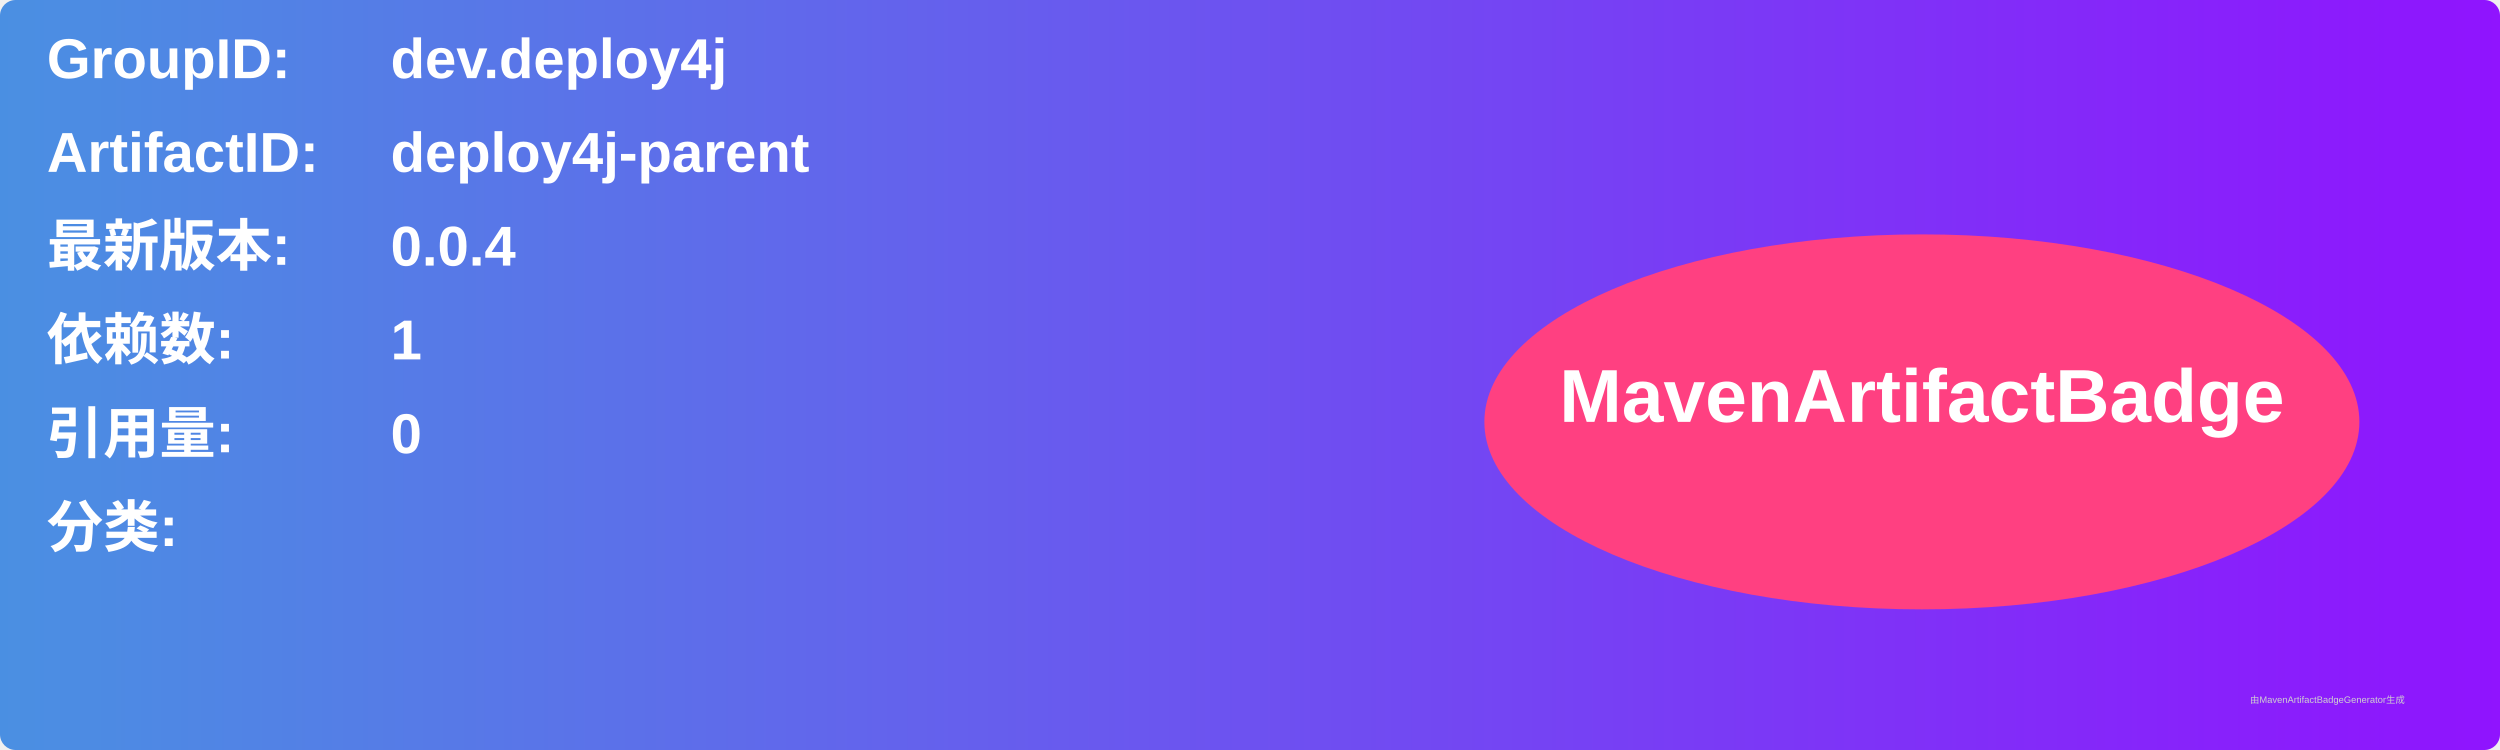
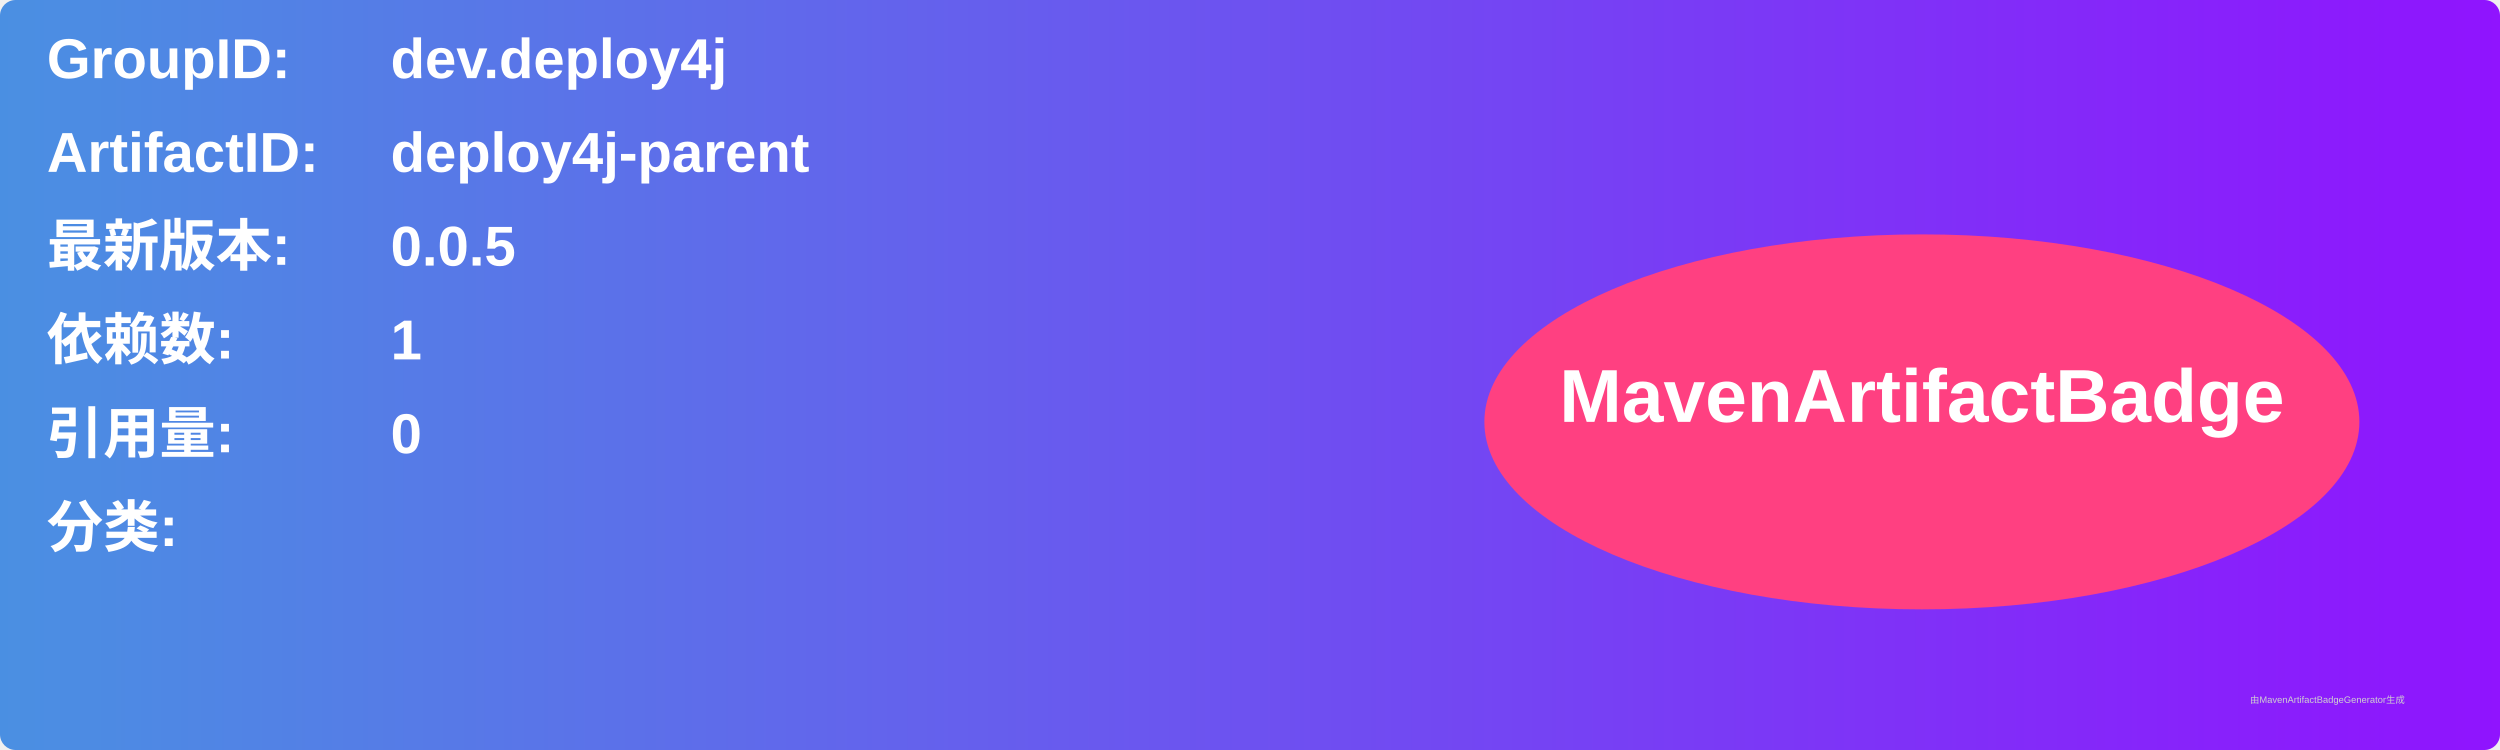
<svg xmlns="http://www.w3.org/2000/svg" width="800" height="240" viewBox="0 0 800 240">
  <linearGradient id="grad" x1="0%" y1="0%" x2="100%" y2="0%">
    <stop offset="0%" stop-color="#4a90e2" />
    <stop offset="100%" stop-color="#9013fe" />
  </linearGradient>
  <rect width="100%" height="100%" rx="5" ry="5" fill="url(#grad)" />
  <g transform="translate(15, 15)">
    <text x="0" y="10" font-family="Arial" font-size="18" fill="white" font-weight="bold" width="260">GroupID:</text>
    <text x="110" y="10" font-family="Arial" font-size="18" fill="white" font-weight="bold" width="460">dev.deploy4j</text>
    <text x="0" y="40" font-family="Arial" font-size="18" fill="white" font-weight="bold" width="260">ArtifactID:</text>
    <text x="110" y="40" font-family="Arial" font-size="18" fill="white" font-weight="bold" width="460">deploy4j-parent</text>
    <text x="0" y="70" font-family="Arial" font-size="18" fill="white" font-weight="bold">最新版本:</text>
    <text x="110" y="70" font-family="Arial" font-size="18" fill="white" font-weight="bold">
-       <tspan font-weight="bold">0.0.4</tspan>
+       <tspan font-weight="bold">0.0.5</tspan>
    </text>
    <text x="0" y="100" font-family="Arial" font-size="18" fill="white" font-weight="bold">依赖数: </text>
    <text x="110" y="100" font-family="Arial" font-size="18" fill="white">
      <tspan font-weight="bold">1</tspan>
    </text>
    <text x="0" y="130" font-family="Arial" font-size="18" fill="white" font-weight="bold">引用量: </text>
    <text x="110" y="130" font-family="Arial" font-size="18" fill="white">
      <tspan font-weight="bold">0</tspan>
    </text>
    <text x="0" y="160" font-family="Arial" font-size="18" fill="white" font-weight="bold">分类:</text>
    <text x="10" y="190" font-family="Arial" font-size="10" fill="white">
      <tspan font-weight="bold" />
    </text>
    <ellipse cx="600" cy="120" rx="140" ry="60" fill="#ff4081" />
    <text x="600" y="120" text-anchor="middle" font-family="Arial" font-size="24" fill="white" font-weight="bold">MavenArtifactBadge</text>
  </g>
  <text x="720" y="225" font-family="Arial" font-size="3" fill="#d0d0d0">由MavenArtifactBadgeGenerator生成</text>
</svg>
